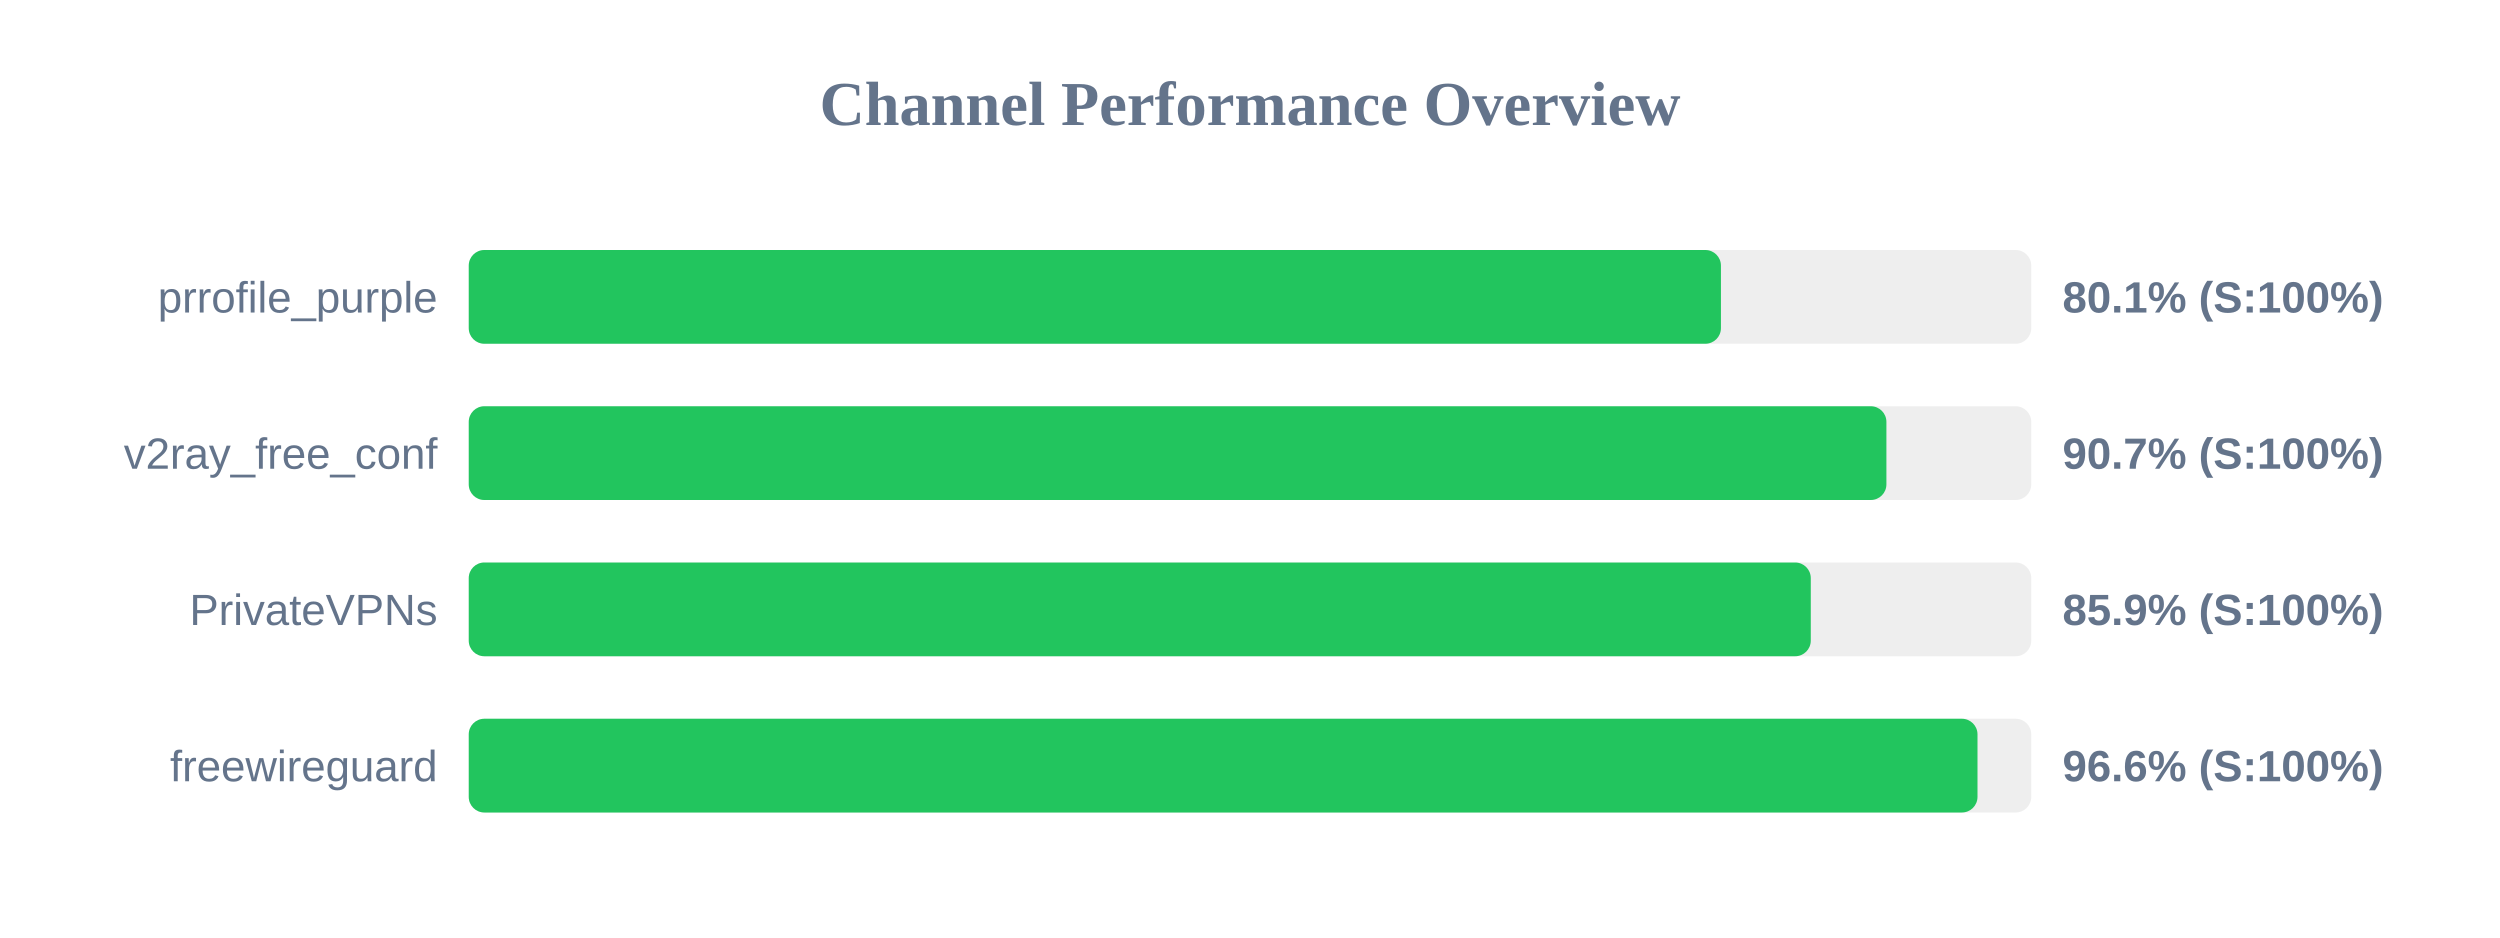
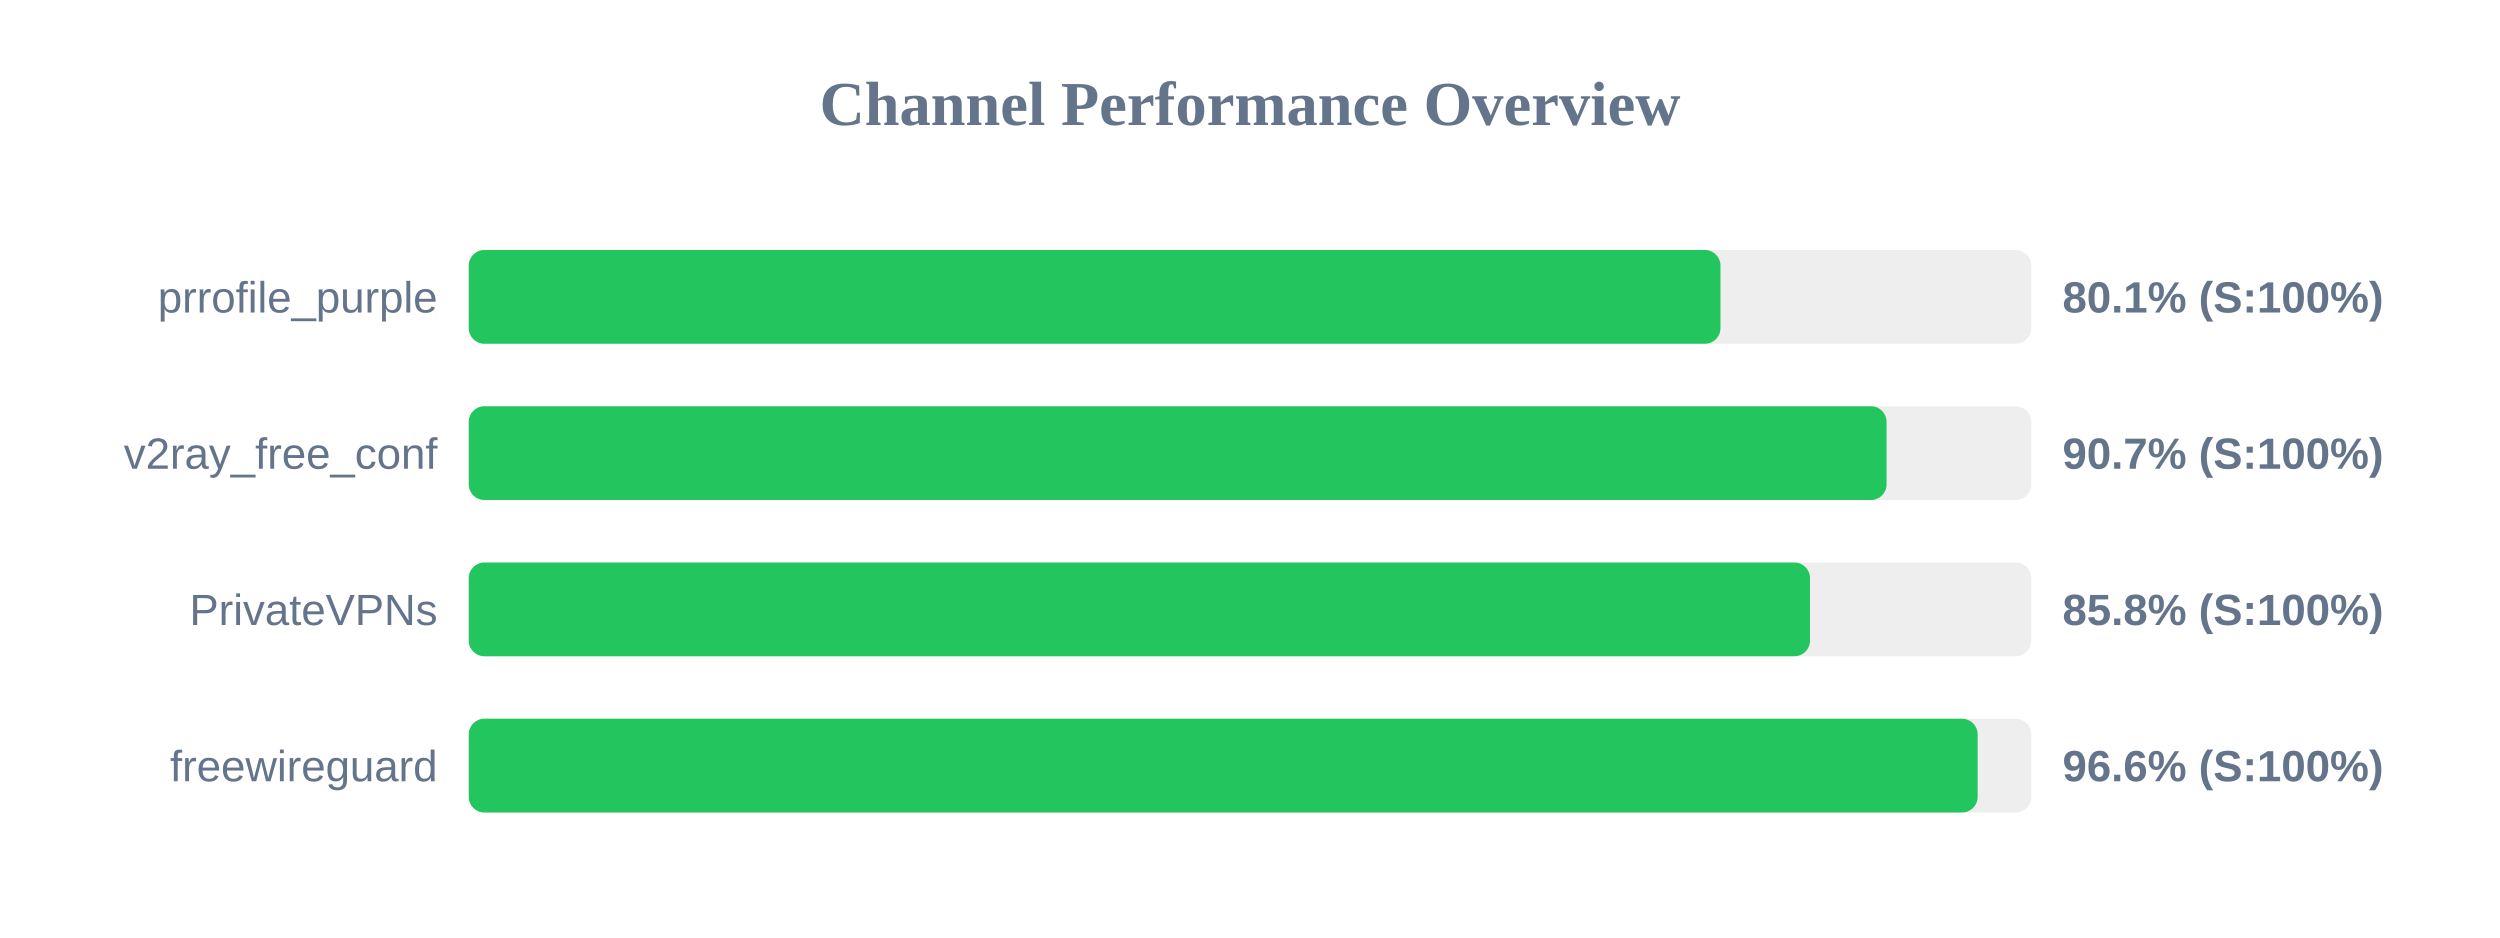
<svg xmlns="http://www.w3.org/2000/svg" width="800" height="300" version="1.1">
  <style>
        .row { font: 14px Arial; fill: #64748b; }
        .score { font: bold 14px Arial; fill: #64748b; }
    </style>
  <text x="400" y="40" text-anchor="middle" font-size="20px" font-weight="bold" fill="#64748b">Channel Performance Overview</text>
  <rect x="150" y="80" width="500" height="30" fill="#eee" rx="5" />
-   <rect x="150" y="80" width="400.7" height="30" fill="#22c55e" rx="5" />
+   <rect x="150" y="80" width="400.55" height="30" fill="#22c55e" rx="5" />
  <text x="140" y="100" text-anchor="end" class="row">prrofile_purple</text>
  <text x="660" y="100" text-anchor="start" class="score">80.1% (S:100%)</text>
  <rect x="150" y="130" width="500" height="30" fill="#eee" rx="5" />
-   <rect x="150" y="130" width="453.65" height="30" fill="#22c55e" rx="5" />
+   <rect x="150" y="130" width="453.7" height="30" fill="#22c55e" rx="5" />
  <text x="140" y="150" text-anchor="end" class="row">v2ray_free_conf</text>
  <text x="660" y="150" text-anchor="start" class="score">90.7% (S:100%)</text>
  <rect x="150" y="180" width="500" height="30" fill="#eee" rx="5" />
-   <rect x="150" y="180" width="429.45" height="30" fill="#22c55e" rx="5" />
+   <rect x="150" y="180" width="429.2" height="30" fill="#22c55e" rx="5" />
  <text x="140" y="200" text-anchor="end" class="row">PrivateVPNs</text>
-   <text x="660" y="200" text-anchor="start" class="score">85.9% (S:100%)</text>
+   <text x="660" y="200" text-anchor="start" class="score">85.8% (S:100%)</text>
  <rect x="150" y="230" width="500" height="30" fill="#eee" rx="5" />
-   <rect x="150" y="230" width="482.8" height="30" fill="#22c55e" rx="5" />
+   <rect x="150" y="230" width="482.85" height="30" fill="#22c55e" rx="5" />
  <text x="140" y="250" text-anchor="end" class="row">freewireguard</text>
  <text x="660" y="250" text-anchor="start" class="score">96.6% (S:100%)</text>
</svg>
